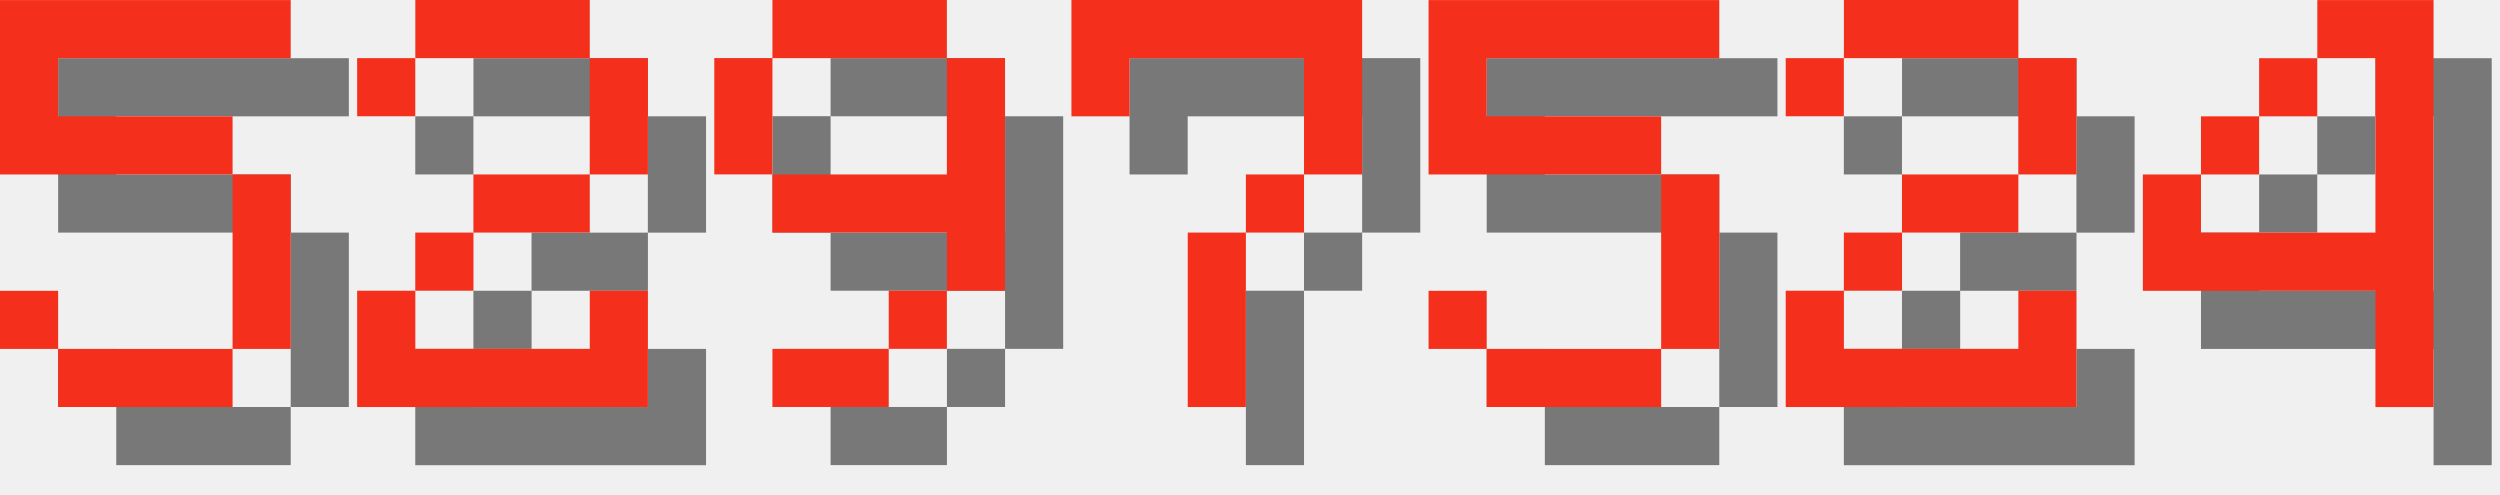
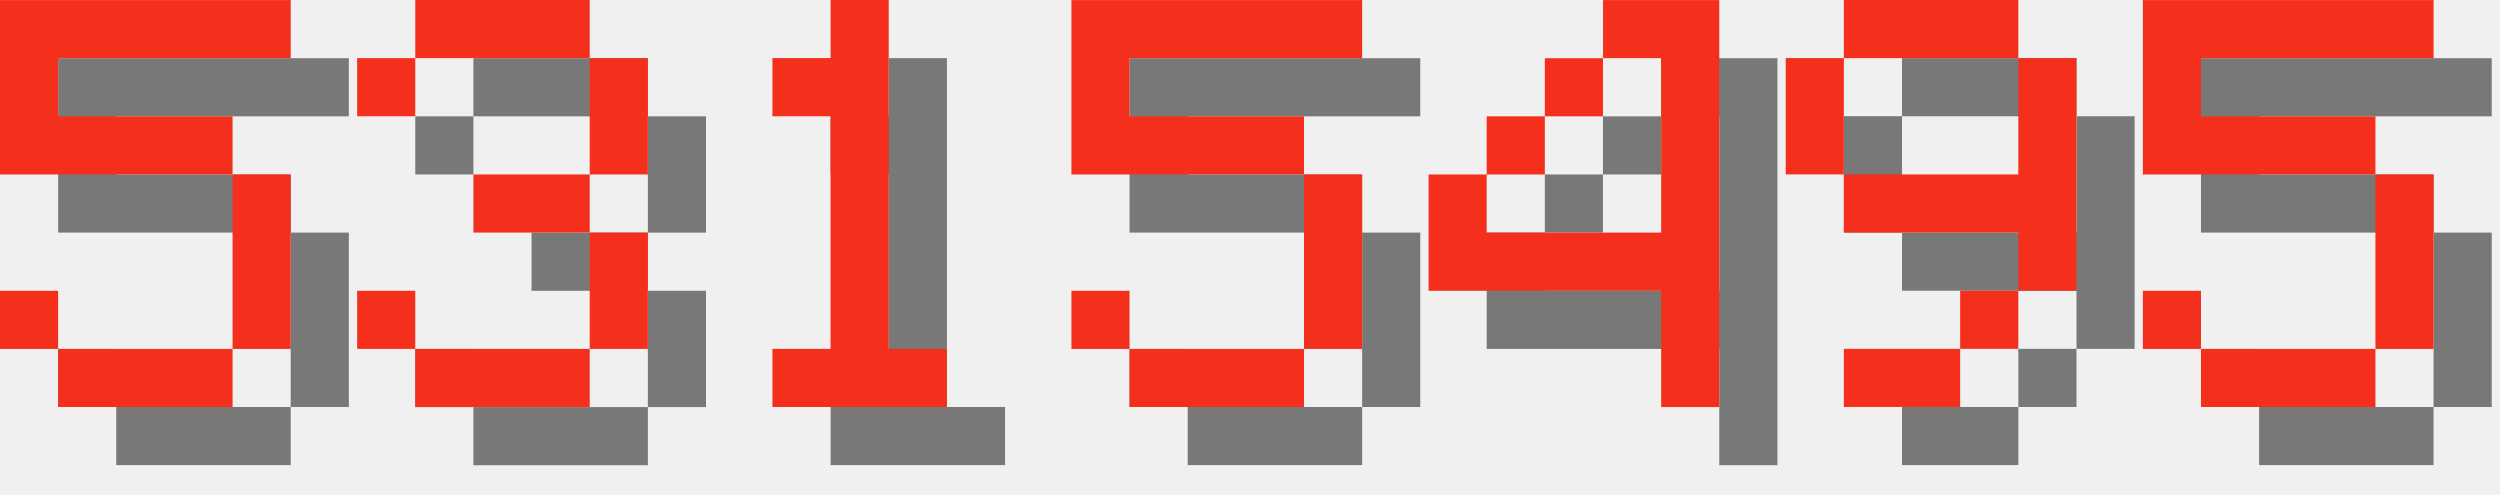
<svg xmlns="http://www.w3.org/2000/svg" version="1.1" width="182.0" height="36">
  <style>
        .text-foreground {
            fill: #F4301C;
        }
        .text-shadow {
            fill: #000000;
            fill-opacity: 0.5;
        }
    </style>
  <g class="digit" id="digit_5" transform="translate(0.0, 0), scale(4)">
    <path id="digit_5_shadow" class="text-shadow" d="m1.058 1.058v3.175h4.233v3.175h-3.175v-1.058h-1.058v1.058h1.058v1.058h3.175v-1.058h1.058v-3.175h-1.058v-1.058h-3.175v-1.058h4.233v-1.058h-5.292z" fill-opacity=".5" style="paint-order:stroke fill markers" />
    <path id="digit_5_fg" class="text-foreground" d="m0 0v3.175h4.233v3.175h-3.175v-1.058h-1.058v1.058h1.058v1.058h3.175v-1.058h1.058v-3.175h-1.058v-1.058h-3.175v-1.058h4.233v-1.058h-5.292z" fill="#fff" style="paint-order:stroke fill markers" />
  </g>
-   <g class="digit" id="digit_2" transform="translate(26.0, 0), scale(4)">
-     <path id="digit_2_shadow" class="text-shadow" d="m1.058 2.117v1.058h1.058v-1.058h3.175v2.117h-2.117v1.058h-1.058v1.058h-1.058v2.117h5.292v-2.117h-1.058v1.058h-3.175v-1.058h1.058v-1.058h2.117v-1.058h1.058v-2.117h-1.058v-1.058h-3.175v1.058h-1.058z" fill-opacity=".5" style="paint-order:stroke fill markers" />
-     <path id="digit_2_fg" class="text-foreground" d="m0 1.058v1.058h1.058v-1.058h3.175v2.117h-2.117v1.058h-1.058v1.058h-1.058v2.117h5.292v-2.117h-1.058v1.058h-3.175v-1.058h1.058v-1.058h2.117v-1.058h1.058v-2.117h-1.058v-1.058h-3.175v1.058h-1.058z" fill="#fff" style="paint-order:stroke fill markers" />
+   <g class="digit" id="digit_3" transform="translate(26.0, 0), scale(4)">
+     <path id="digit_3_shadow" class="text-shadow" d="m1.058 2.117v1.058h1.058v-1.058h3.175v2.117h-2.117v1.058h2.117v2.117h-3.175v-1.058h-1.058v1.058h1.058v1.058h3.175v-1.058h1.058v-2.117h-1.058v-1.058h1.058v-2.117h-1.058v-1.058h-3.175v1.058h-1.058z" fill-opacity=".5" style="paint-order:stroke fill markers" />
+     <path id="digit_3_fg" class="text-foreground" d="m0 1.058v1.058h1.058v-1.058h3.175v2.117h-2.117v1.058h2.117v2.117h-3.175v-1.058h-1.058v1.058h1.058v1.058h3.175v-1.058h1.058v-2.117h-1.058v-1.058h1.058v-2.117h-1.058v-1.058h-3.175v1.058h-1.058z" fill="#fff" style="paint-order:stroke fill markers" />
  </g>
-   <g class="digit" id="digit_9" transform="translate(52.0, 0), scale(4)">
+   <g class="digit" id="digit_1" transform="translate(52.0, 0), scale(4)">
+     <path id="digit_1_shadow" class="text-shadow" d="m2.117 2.117v1.058h1.058v4.233h-1.058v1.058h3.175v-1.058h-1.058v-6.35h-1.058v1.058h-1.058z" fill-opacity=".5" style="paint-order:stroke fill markers" />
+     <path id="digit_1_fg" class="text-foreground" d="m1.058 1.058v1.058h1.058v4.233h-1.058v1.058h3.175v-1.058h-1.058v-6.35h-1.058v1.058h-1.058z" fill="#fff" style="paint-order:stroke fill markers" />
+   </g>
+   <g class="digit" id="digit_5" transform="translate(78.0, 0), scale(4)">
+     <path id="digit_5_shadow" class="text-shadow" d="m1.058 1.058v3.175h4.233v3.175h-3.175v-1.058h-1.058v1.058h1.058v1.058h3.175v-1.058h1.058v-3.175h-1.058v-1.058h-3.175v-1.058h4.233v-1.058h-5.292z" fill-opacity=".5" style="paint-order:stroke fill markers" />
+     <path id="digit_5_fg" class="text-foreground" d="m0 0v3.175h4.233v3.175h-3.175v-1.058h-1.058v1.058h1.058v1.058h3.175v-1.058h1.058v-3.175h-1.058v-1.058h-3.175v-1.058h4.233v-1.058h-5.292z" fill="#fff" style="paint-order:stroke fill markers" />
+   </g>
+   <g class="digit" id="digit_4" transform="translate(104.0, 0), scale(4)">
+     <path id="digit_4_shadow" class="text-shadow" d="m4.233 1.058v1.058h1.058v3.175h-3.175v-1.058h-1.058v2.117h4.233v2.117h1.058v-7.408h-2.117zm-2.117 3.175h1.058v-1.058h-1.058v1.058zm1.058-1.058h1.058v-1.058h-1.058v1.058z" fill-opacity=".5" style="paint-order:stroke fill markers" />
+     <path id="digit_4_fg" class="text-foreground" d="m3.175 0v1.058h1.058v3.175h-3.175v-1.058h-1.058v2.117h4.233v2.117h1.058v-7.408h-2.117zm-2.117 3.175h1.058v-1.058h-1.058v1.058zm1.058-1.058h1.058v-1.058h-1.058v1.058z" fill="#fff" style="paint-order:stroke fill markers" />
+   </g>
+   <g class="digit" id="digit_9" transform="translate(130.0, 0), scale(4)">
    <path id="digit_9_shadow" class="text-shadow" d="m2.117 1.058v1.058h3.175v-1.058h-3.175zm3.175 1.058v2.117h-3.175v1.058h3.175v1.058h1.058v-4.233h-1.058zm0 4.233h-1.058v1.058h1.058v-1.058zm-1.058 1.058h-2.117v1.058h2.117v-1.058zm-2.117-3.175v-2.117h-1.058v2.117h1.058z" fill-opacity=".5" style="paint-order:stroke fill markers" />
    <path id="digit_9_fg" class="text-foreground" d="m1.058 0v1.058h3.175v-1.058h-3.175zm3.175 1.058v2.117h-3.175v1.058h3.175v1.058h1.058v-4.233h-1.058zm0 4.233h-1.058v1.058h1.058v-1.058zm-1.058 1.058h-2.117v1.058h2.117v-1.058zm-2.117-3.175v-2.117h-1.058v2.117h1.058z" fill="#fff" style="paint-order:stroke fill markers" />
  </g>
-   <g class="digit" id="digit_7" transform="translate(78.0, 0), scale(4)">
-     <path id="digit_7_shadow" class="text-shadow" d="m1.058 1.058 2e-6 2.117h1.058v-1.058h3.175v1.058l2e-7 1.058h-1.058v1.058h-1.058l4e-7 3.175 1.058 1e-7v-3.175h1.058v-1.058h1.058l5e-7 -1.058v-2.117z" fill-opacity=".5" style="paint-order:stroke fill markers" />
-     <path id="digit_7_fg" class="text-foreground" d="m0 0 2e-6 2.117h1.058v-1.058h3.175v1.058l2e-7 1.058h-1.058v1.058h-1.058l4e-7 3.175 1.058 1e-7v-3.175h1.058v-1.058h1.058l5e-7 -1.058v-2.117z" fill="#fff" style="paint-order:stroke fill markers" />
-   </g>
-   <g class="digit" id="digit_5" transform="translate(104.0, 0), scale(4)">
+   <g class="digit" id="digit_5" transform="translate(156.0, 0), scale(4)">
    <path id="digit_5_shadow" class="text-shadow" d="m1.058 1.058v3.175h4.233v3.175h-3.175v-1.058h-1.058v1.058h1.058v1.058h3.175v-1.058h1.058v-3.175h-1.058v-1.058h-3.175v-1.058h4.233v-1.058h-5.292z" fill-opacity=".5" style="paint-order:stroke fill markers" />
    <path id="digit_5_fg" class="text-foreground" d="m0 0v3.175h4.233v3.175h-3.175v-1.058h-1.058v1.058h1.058v1.058h3.175v-1.058h1.058v-3.175h-1.058v-1.058h-3.175v-1.058h4.233v-1.058h-5.292z" fill="#fff" style="paint-order:stroke fill markers" />
  </g>
-   <g class="digit" id="digit_2" transform="translate(130.0, 0), scale(4)">
-     <path id="digit_2_shadow" class="text-shadow" d="m1.058 2.117v1.058h1.058v-1.058h3.175v2.117h-2.117v1.058h-1.058v1.058h-1.058v2.117h5.292v-2.117h-1.058v1.058h-3.175v-1.058h1.058v-1.058h2.117v-1.058h1.058v-2.117h-1.058v-1.058h-3.175v1.058h-1.058z" fill-opacity=".5" style="paint-order:stroke fill markers" />
-     <path id="digit_2_fg" class="text-foreground" d="m0 1.058v1.058h1.058v-1.058h3.175v2.117h-2.117v1.058h-1.058v1.058h-1.058v2.117h5.292v-2.117h-1.058v1.058h-3.175v-1.058h1.058v-1.058h2.117v-1.058h1.058v-2.117h-1.058v-1.058h-3.175v1.058h-1.058z" fill="#fff" style="paint-order:stroke fill markers" />
-   </g>
-   <g class="digit" id="digit_4" transform="translate(156.0, 0), scale(4)">
-     <path id="digit_4_shadow" class="text-shadow" d="m4.233 1.058v1.058h1.058v3.175h-3.175v-1.058h-1.058v2.117h4.233v2.117h1.058v-7.408h-2.117zm-2.117 3.175h1.058v-1.058h-1.058v1.058zm1.058-1.058h1.058v-1.058h-1.058v1.058z" fill-opacity=".5" style="paint-order:stroke fill markers" />
-     <path id="digit_4_fg" class="text-foreground" d="m3.175 0v1.058h1.058v3.175h-3.175v-1.058h-1.058v2.117h4.233v2.117h1.058v-7.408h-2.117zm-2.117 3.175h1.058v-1.058h-1.058v1.058zm1.058-1.058h1.058v-1.058h-1.058v1.058z" fill="#fff" style="paint-order:stroke fill markers" />
-   </g>
</svg>
